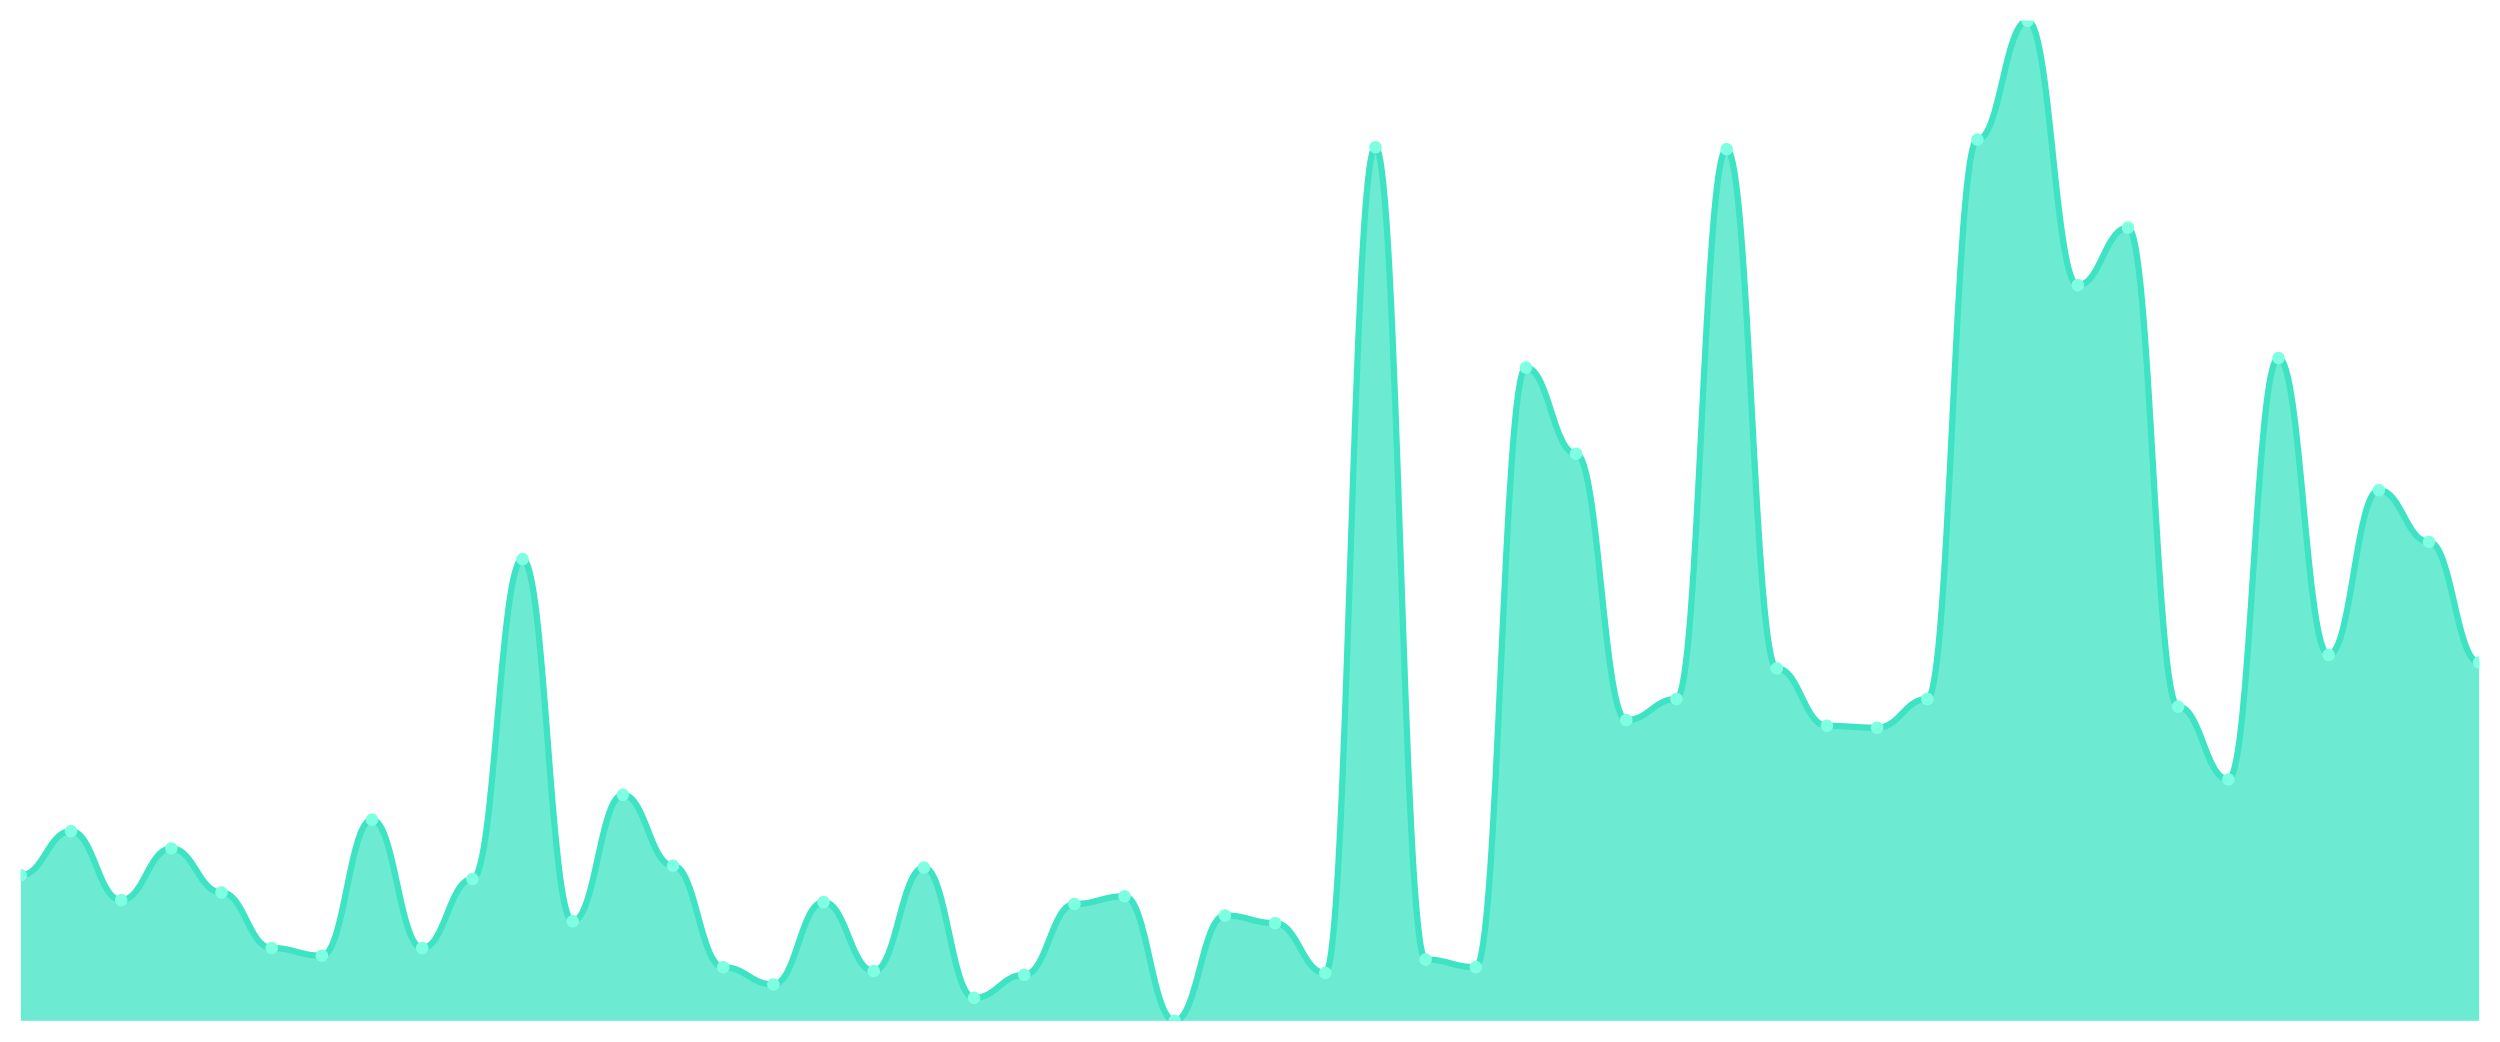
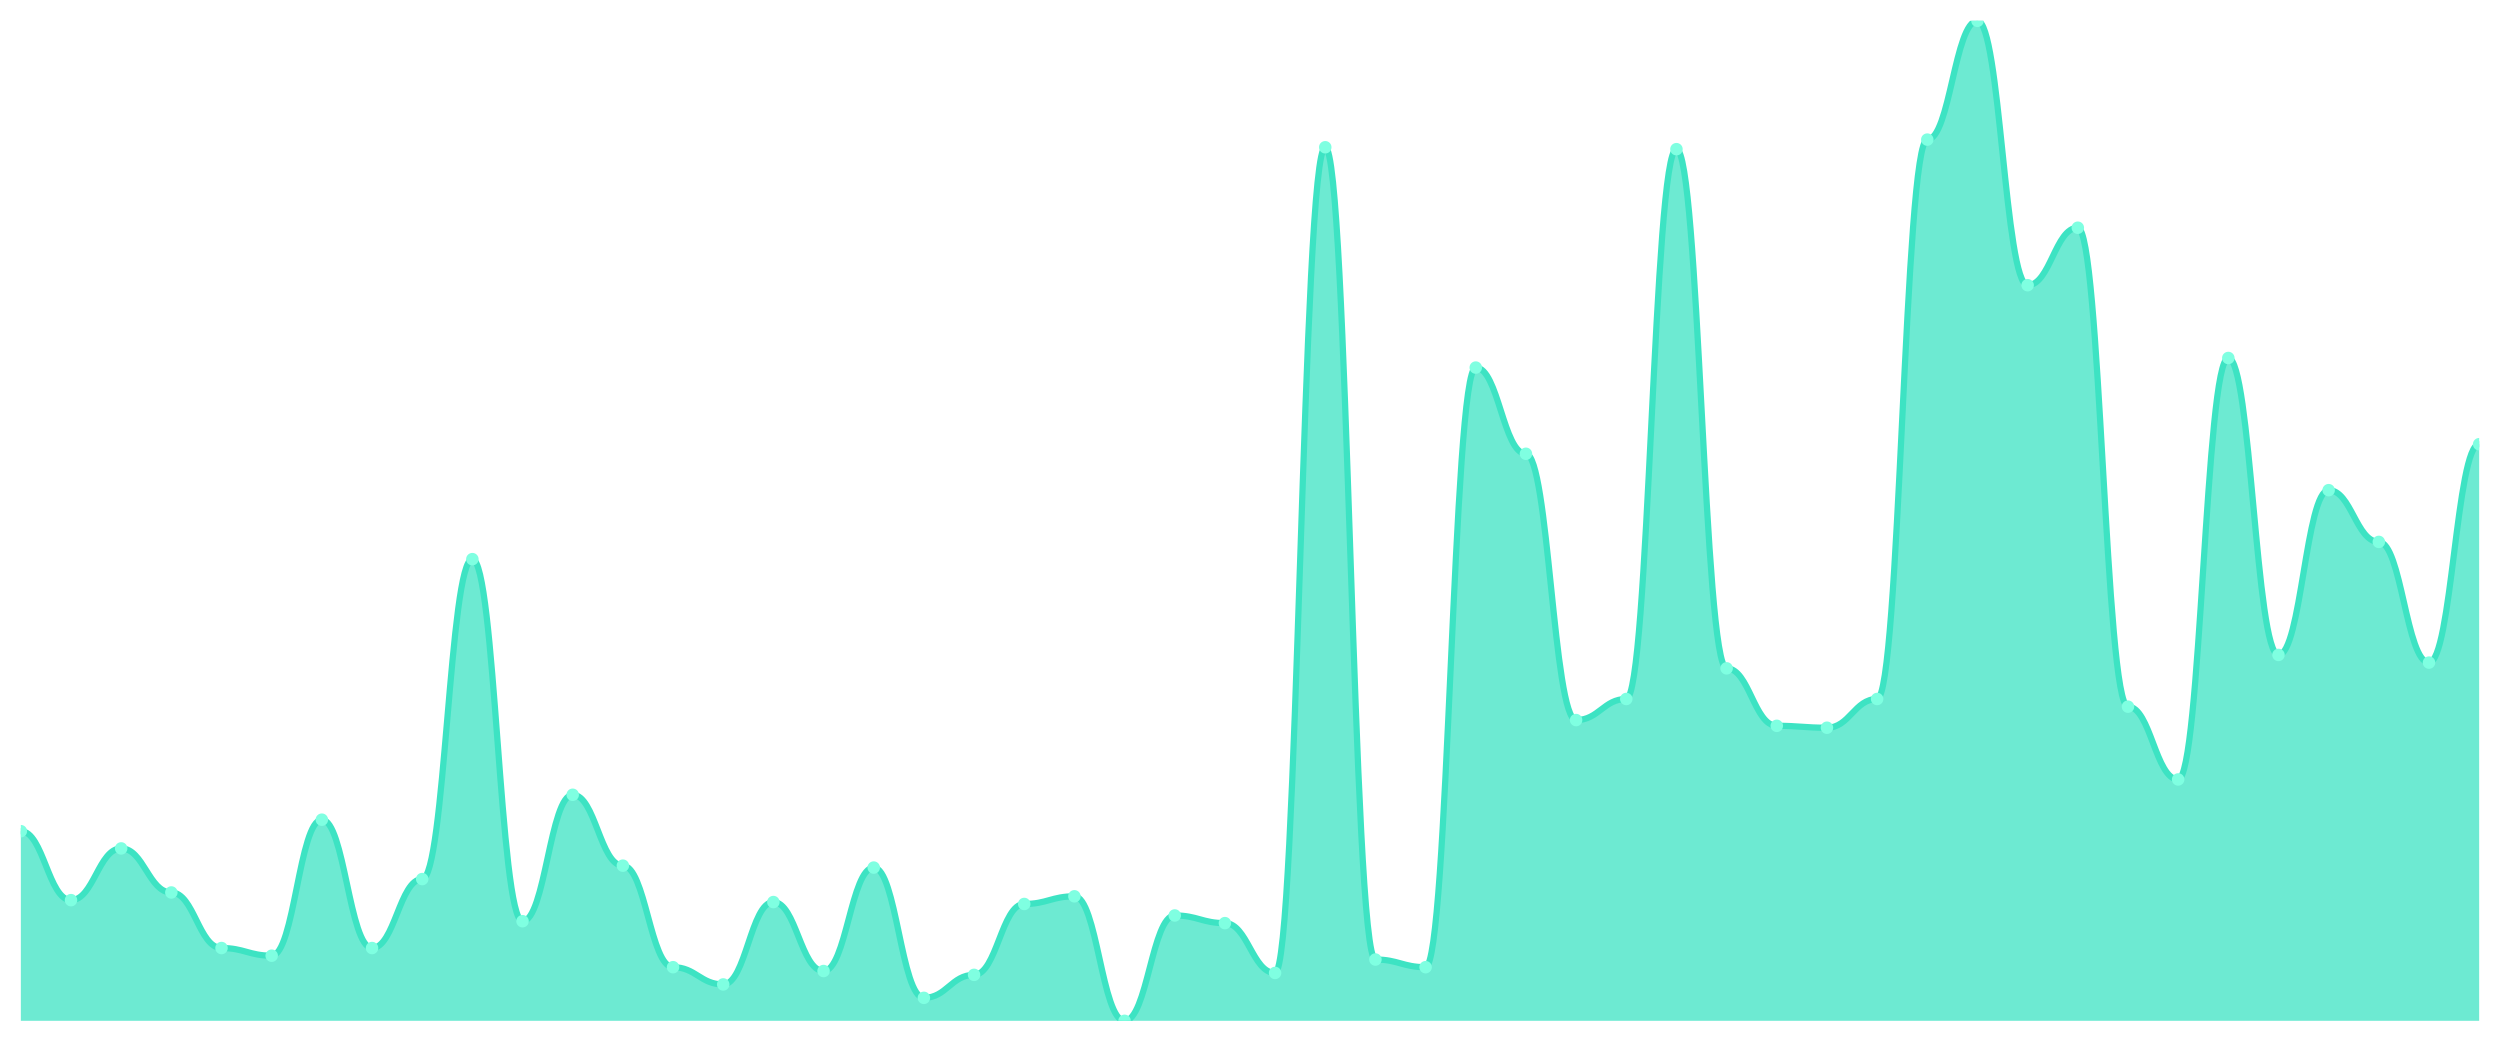
<svg xmlns="http://www.w3.org/2000/svg" viewBox="0 0 1200 500" width="1200" height="500">
  <defs>
    <clipPath id="c">
      <rect x="10" y="10" width="1180" height="480" />
    </clipPath>
  </defs>
  <rect width="1200" height="500" fill="none" />
  <g clip-path="url(#c)">
-     <path d="M 10,490 L 10,420.115 C 20.837,420.115 23.245,398.966 34.082,398.966 C 44.918,398.966 47.327,432.069 58.163,432.069 C 69,432.069 71.408,407.241 82.245,407.241 C 93.082,407.241 95.49,428.391 106.327,428.391 C 117.163,428.391 119.571,455.057 130.408,455.057 C 141.245,455.057 143.653,458.736 154.49,458.736 C 165.327,458.736 167.735,393.448 178.571,393.448 C 189.408,393.448 191.816,455.057 202.653,455.057 C 213.49,455.057 215.898,421.954 226.735,421.954 C 237.571,421.954 239.98,268.391 250.816,268.391 C 261.653,268.391 264.061,442.184 274.898,442.184 C 285.735,442.184 288.143,381.494 298.98,381.494 C 309.816,381.494 312.224,415.517 323.061,415.517 C 333.898,415.517 336.306,464.253 347.143,464.253 C 357.98,464.253 360.388,472.529 371.224,472.529 C 382.061,472.529 384.469,432.989 395.306,432.989 C 406.143,432.989 408.551,466.092 419.388,466.092 C 430.224,466.092 432.633,416.437 443.469,416.437 C 454.306,416.437 456.714,478.966 467.551,478.966 C 478.388,478.966 480.796,467.931 491.633,467.931 C 502.469,467.931 504.878,433.908 515.714,433.908 C 526.551,433.908 528.959,430.23 539.796,430.23 C 550.633,430.23 553.041,490 563.878,490 C 574.714,490 577.122,439.425 587.959,439.425 C 598.796,439.425 601.204,443.103 612.041,443.103 C 622.878,443.103 625.286,467.011 636.122,467.011 C 646.959,467.011 649.367,70.69 660.204,70.69 C 671.041,70.69 673.449,460.575 684.286,460.575 C 695.122,460.575 697.531,464.253 708.367,464.253 C 719.204,464.253 721.612,176.437 732.449,176.437 C 743.286,176.437 745.694,217.816 756.531,217.816 C 767.367,217.816 769.776,345.632 780.612,345.632 C 791.449,345.632 793.857,335.517 804.694,335.517 C 815.531,335.517 817.939,71.609 828.776,71.609 C 839.612,71.609 842.02,320.805 852.857,320.805 C 863.694,320.805 866.102,348.391 876.939,348.391 C 887.776,348.391 890.184,349.31 901.02,349.31 C 911.857,349.31 914.265,335.517 925.102,335.517 C 935.939,335.517 938.347,67.011 949.184,67.011 C 960.02,67.011 962.429,10 973.265,10 C 984.102,10 986.51,136.897 997.347,136.897 C 1008.184,136.897 1010.592,109.31 1021.429,109.31 C 1032.265,109.31 1034.673,339.195 1045.51,339.195 C 1056.347,339.195 1058.755,374.138 1069.592,374.138 C 1080.429,374.138 1082.837,171.839 1093.673,171.839 C 1104.51,171.839 1106.918,314.368 1117.755,314.368 C 1128.592,314.368 1131,235.287 1141.837,235.287 C 1152.673,235.287 1155.082,260.115 1165.918,260.115 C 1176.755,260.115 1179.163,318.046 1190,318.046 L 1190,490 Z" fill="rgba(61,227,195,0.75)" />
-     <path d="M 10,420.115 C 20.837,420.115 23.245,398.966 34.082,398.966 C 44.918,398.966 47.327,432.069 58.163,432.069 C 69,432.069 71.408,407.241 82.245,407.241 C 93.082,407.241 95.49,428.391 106.327,428.391 C 117.163,428.391 119.571,455.057 130.408,455.057 C 141.245,455.057 143.653,458.736 154.49,458.736 C 165.327,458.736 167.735,393.448 178.571,393.448 C 189.408,393.448 191.816,455.057 202.653,455.057 C 213.49,455.057 215.898,421.954 226.735,421.954 C 237.571,421.954 239.98,268.391 250.816,268.391 C 261.653,268.391 264.061,442.184 274.898,442.184 C 285.735,442.184 288.143,381.494 298.98,381.494 C 309.816,381.494 312.224,415.517 323.061,415.517 C 333.898,415.517 336.306,464.253 347.143,464.253 C 357.98,464.253 360.388,472.529 371.224,472.529 C 382.061,472.529 384.469,432.989 395.306,432.989 C 406.143,432.989 408.551,466.092 419.388,466.092 C 430.224,466.092 432.633,416.437 443.469,416.437 C 454.306,416.437 456.714,478.966 467.551,478.966 C 478.388,478.966 480.796,467.931 491.633,467.931 C 502.469,467.931 504.878,433.908 515.714,433.908 C 526.551,433.908 528.959,430.23 539.796,430.23 C 550.633,430.23 553.041,490 563.878,490 C 574.714,490 577.122,439.425 587.959,439.425 C 598.796,439.425 601.204,443.103 612.041,443.103 C 622.878,443.103 625.286,467.011 636.122,467.011 C 646.959,467.011 649.367,70.69 660.204,70.69 C 671.041,70.69 673.449,460.575 684.286,460.575 C 695.122,460.575 697.531,464.253 708.367,464.253 C 719.204,464.253 721.612,176.437 732.449,176.437 C 743.286,176.437 745.694,217.816 756.531,217.816 C 767.367,217.816 769.776,345.632 780.612,345.632 C 791.449,345.632 793.857,335.517 804.694,335.517 C 815.531,335.517 817.939,71.609 828.776,71.609 C 839.612,71.609 842.02,320.805 852.857,320.805 C 863.694,320.805 866.102,348.391 876.939,348.391 C 887.776,348.391 890.184,349.31 901.02,349.31 C 911.857,349.31 914.265,335.517 925.102,335.517 C 935.939,335.517 938.347,67.011 949.184,67.011 C 960.02,67.011 962.429,10 973.265,10 C 984.102,10 986.51,136.897 997.347,136.897 C 1008.184,136.897 1010.592,109.31 1021.429,109.31 C 1032.265,109.31 1034.673,339.195 1045.51,339.195 C 1056.347,339.195 1058.755,374.138 1069.592,374.138 C 1080.429,374.138 1082.837,171.839 1093.673,171.839 C 1104.51,171.839 1106.918,314.368 1117.755,314.368 C 1128.592,314.368 1131,235.287 1141.837,235.287 C 1152.673,235.287 1155.082,260.115 1165.918,260.115 C 1176.755,260.115 1179.163,318.046 1190,318.046" fill="none" stroke="#3de3c3" stroke-width="3" stroke-linecap="round" stroke-linejoin="round" />
-     <circle cx="10" cy="420.115" r="3" fill="#7fffe1" />
-     <circle cx="34.082" cy="398.966" r="3" fill="#7fffe1" />
-     <circle cx="58.163" cy="432.069" r="3" fill="#7fffe1" />
-     <circle cx="82.245" cy="407.241" r="3" fill="#7fffe1" />
-     <circle cx="106.327" cy="428.391" r="3" fill="#7fffe1" />
-     <circle cx="130.408" cy="455.057" r="3" fill="#7fffe1" />
-     <circle cx="154.49" cy="458.736" r="3" fill="#7fffe1" />
-     <circle cx="178.571" cy="393.448" r="3" fill="#7fffe1" />
-     <circle cx="202.653" cy="455.057" r="3" fill="#7fffe1" />
-     <circle cx="226.735" cy="421.954" r="3" fill="#7fffe1" />
-     <circle cx="250.816" cy="268.391" r="3" fill="#7fffe1" />
-     <circle cx="274.898" cy="442.184" r="3" fill="#7fffe1" />
-     <circle cx="298.98" cy="381.494" r="3" fill="#7fffe1" />
-     <circle cx="323.061" cy="415.517" r="3" fill="#7fffe1" />
-     <circle cx="347.143" cy="464.253" r="3" fill="#7fffe1" />
-     <circle cx="371.224" cy="472.529" r="3" fill="#7fffe1" />
-     <circle cx="395.306" cy="432.989" r="3" fill="#7fffe1" />
-     <circle cx="419.388" cy="466.092" r="3" fill="#7fffe1" />
-     <circle cx="443.469" cy="416.437" r="3" fill="#7fffe1" />
-     <circle cx="467.551" cy="478.966" r="3" fill="#7fffe1" />
-     <circle cx="491.633" cy="467.931" r="3" fill="#7fffe1" />
-     <circle cx="515.714" cy="433.908" r="3" fill="#7fffe1" />
-     <circle cx="539.796" cy="430.23" r="3" fill="#7fffe1" />
-     <circle cx="563.878" cy="490" r="3" fill="#7fffe1" />
-     <circle cx="587.959" cy="439.425" r="3" fill="#7fffe1" />
-     <circle cx="612.041" cy="443.103" r="3" fill="#7fffe1" />
-     <circle cx="636.122" cy="467.011" r="3" fill="#7fffe1" />
-     <circle cx="660.204" cy="70.69" r="3" fill="#7fffe1" />
-     <circle cx="684.286" cy="460.575" r="3" fill="#7fffe1" />
-     <circle cx="708.367" cy="464.253" r="3" fill="#7fffe1" />
-     <circle cx="732.449" cy="176.437" r="3" fill="#7fffe1" />
-     <circle cx="756.531" cy="217.816" r="3" fill="#7fffe1" />
-     <circle cx="780.612" cy="345.632" r="3" fill="#7fffe1" />
-     <circle cx="804.694" cy="335.517" r="3" fill="#7fffe1" />
-     <circle cx="828.776" cy="71.609" r="3" fill="#7fffe1" />
-     <circle cx="852.857" cy="320.805" r="3" fill="#7fffe1" />
-     <circle cx="876.939" cy="348.391" r="3" fill="#7fffe1" />
-     <circle cx="901.02" cy="349.31" r="3" fill="#7fffe1" />
-     <circle cx="925.102" cy="335.517" r="3" fill="#7fffe1" />
-     <circle cx="949.184" cy="67.011" r="3" fill="#7fffe1" />
-     <circle cx="973.265" cy="10" r="3" fill="#7fffe1" />
-     <circle cx="997.347" cy="136.897" r="3" fill="#7fffe1" />
-     <circle cx="1021.429" cy="109.31" r="3" fill="#7fffe1" />
-     <circle cx="1045.51" cy="339.195" r="3" fill="#7fffe1" />
-     <circle cx="1069.592" cy="374.138" r="3" fill="#7fffe1" />
-     <circle cx="1093.673" cy="171.839" r="3" fill="#7fffe1" />
-     <circle cx="1117.755" cy="314.368" r="3" fill="#7fffe1" />
-     <circle cx="1141.837" cy="235.287" r="3" fill="#7fffe1" />
-     <circle cx="1165.918" cy="260.115" r="3" fill="#7fffe1" />
-     <circle cx="1190" cy="318.046" r="3" fill="#7fffe1" />
+     <path d="M 10,490 L 10,398.966 C 20.837,398.966 23.245,432.069 34.082,432.069 C 44.918,432.069 47.327,407.241 58.163,407.241 C 69,407.241 71.408,428.391 82.245,428.391 C 93.082,428.391 95.49,455.057 106.327,455.057 C 117.163,455.057 119.571,458.736 130.408,458.736 C 141.245,458.736 143.653,393.448 154.49,393.448 C 165.327,393.448 167.735,455.057 178.571,455.057 C 189.408,455.057 191.816,421.954 202.653,421.954 C 213.49,421.954 215.898,268.391 226.735,268.391 C 237.571,268.391 239.98,442.184 250.816,442.184 C 261.653,442.184 264.061,381.494 274.898,381.494 C 285.735,381.494 288.143,415.517 298.98,415.517 C 309.816,415.517 312.224,464.253 323.061,464.253 C 333.898,464.253 336.306,472.529 347.143,472.529 C 357.98,472.529 360.388,432.989 371.224,432.989 C 382.061,432.989 384.469,466.092 395.306,466.092 C 406.143,466.092 408.551,416.437 419.388,416.437 C 430.224,416.437 432.633,478.966 443.469,478.966 C 454.306,478.966 456.714,467.931 467.551,467.931 C 478.388,467.931 480.796,433.908 491.633,433.908 C 502.469,433.908 504.878,430.23 515.714,430.23 C 526.551,430.23 528.959,490 539.796,490 C 550.633,490 553.041,439.425 563.878,439.425 C 574.714,439.425 577.122,443.103 587.959,443.103 C 598.796,443.103 601.204,467.011 612.041,467.011 C 622.878,467.011 625.286,70.69 636.122,70.69 C 646.959,70.69 649.367,460.575 660.204,460.575 C 671.041,460.575 673.449,464.253 684.286,464.253 C 695.122,464.253 697.531,176.437 708.367,176.437 C 719.204,176.437 721.612,217.816 732.449,217.816 C 743.286,217.816 745.694,345.632 756.531,345.632 C 767.367,345.632 769.776,335.517 780.612,335.517 C 791.449,335.517 793.857,71.609 804.694,71.609 C 815.531,71.609 817.939,320.805 828.776,320.805 C 839.612,320.805 842.02,348.391 852.857,348.391 C 863.694,348.391 866.102,349.31 876.939,349.31 C 887.776,349.31 890.184,335.517 901.02,335.517 C 911.857,335.517 914.265,67.011 925.102,67.011 C 935.939,67.011 938.347,10 949.184,10 C 960.02,10 962.429,136.897 973.265,136.897 C 984.102,136.897 986.51,109.31 997.347,109.31 C 1008.184,109.31 1010.592,339.195 1021.429,339.195 C 1032.265,339.195 1034.673,374.138 1045.51,374.138 C 1056.347,374.138 1058.755,171.839 1069.592,171.839 C 1080.429,171.839 1082.837,314.368 1093.673,314.368 C 1104.51,314.368 1106.918,235.287 1117.755,235.287 C 1128.592,235.287 1131,260.115 1141.837,260.115 C 1152.673,260.115 1155.082,318.046 1165.918,318.046 C 1176.755,318.046 1179.163,213.218 1190,213.218 L 1190,490 Z" fill="rgba(61,227,195,0.75)" />
+     <path d="M 10,398.966 C 20.837,398.966 23.245,432.069 34.082,432.069 C 44.918,432.069 47.327,407.241 58.163,407.241 C 69,407.241 71.408,428.391 82.245,428.391 C 93.082,428.391 95.49,455.057 106.327,455.057 C 117.163,455.057 119.571,458.736 130.408,458.736 C 141.245,458.736 143.653,393.448 154.49,393.448 C 165.327,393.448 167.735,455.057 178.571,455.057 C 189.408,455.057 191.816,421.954 202.653,421.954 C 213.49,421.954 215.898,268.391 226.735,268.391 C 237.571,268.391 239.98,442.184 250.816,442.184 C 261.653,442.184 264.061,381.494 274.898,381.494 C 285.735,381.494 288.143,415.517 298.98,415.517 C 309.816,415.517 312.224,464.253 323.061,464.253 C 333.898,464.253 336.306,472.529 347.143,472.529 C 357.98,472.529 360.388,432.989 371.224,432.989 C 382.061,432.989 384.469,466.092 395.306,466.092 C 406.143,466.092 408.551,416.437 419.388,416.437 C 430.224,416.437 432.633,478.966 443.469,478.966 C 454.306,478.966 456.714,467.931 467.551,467.931 C 478.388,467.931 480.796,433.908 491.633,433.908 C 502.469,433.908 504.878,430.23 515.714,430.23 C 526.551,430.23 528.959,490 539.796,490 C 550.633,490 553.041,439.425 563.878,439.425 C 574.714,439.425 577.122,443.103 587.959,443.103 C 598.796,443.103 601.204,467.011 612.041,467.011 C 622.878,467.011 625.286,70.69 636.122,70.69 C 646.959,70.69 649.367,460.575 660.204,460.575 C 671.041,460.575 673.449,464.253 684.286,464.253 C 695.122,464.253 697.531,176.437 708.367,176.437 C 719.204,176.437 721.612,217.816 732.449,217.816 C 743.286,217.816 745.694,345.632 756.531,345.632 C 767.367,345.632 769.776,335.517 780.612,335.517 C 791.449,335.517 793.857,71.609 804.694,71.609 C 815.531,71.609 817.939,320.805 828.776,320.805 C 839.612,320.805 842.02,348.391 852.857,348.391 C 863.694,348.391 866.102,349.31 876.939,349.31 C 887.776,349.31 890.184,335.517 901.02,335.517 C 911.857,335.517 914.265,67.011 925.102,67.011 C 935.939,67.011 938.347,10 949.184,10 C 960.02,10 962.429,136.897 973.265,136.897 C 984.102,136.897 986.51,109.31 997.347,109.31 C 1008.184,109.31 1010.592,339.195 1021.429,339.195 C 1032.265,339.195 1034.673,374.138 1045.51,374.138 C 1056.347,374.138 1058.755,171.839 1069.592,171.839 C 1080.429,171.839 1082.837,314.368 1093.673,314.368 C 1104.51,314.368 1106.918,235.287 1117.755,235.287 C 1128.592,235.287 1131,260.115 1141.837,260.115 C 1152.673,260.115 1155.082,318.046 1165.918,318.046 C 1176.755,318.046 1179.163,213.218 1190,213.218" fill="none" stroke="#3de3c3" stroke-width="3" stroke-linecap="round" stroke-linejoin="round" />
+     <circle cx="10" cy="398.966" r="3" fill="#7fffe1" />
+     <circle cx="34.082" cy="432.069" r="3" fill="#7fffe1" />
+     <circle cx="58.163" cy="407.241" r="3" fill="#7fffe1" />
+     <circle cx="82.245" cy="428.391" r="3" fill="#7fffe1" />
+     <circle cx="106.327" cy="455.057" r="3" fill="#7fffe1" />
+     <circle cx="130.408" cy="458.736" r="3" fill="#7fffe1" />
+     <circle cx="154.49" cy="393.448" r="3" fill="#7fffe1" />
+     <circle cx="178.571" cy="455.057" r="3" fill="#7fffe1" />
+     <circle cx="202.653" cy="421.954" r="3" fill="#7fffe1" />
+     <circle cx="226.735" cy="268.391" r="3" fill="#7fffe1" />
+     <circle cx="250.816" cy="442.184" r="3" fill="#7fffe1" />
+     <circle cx="274.898" cy="381.494" r="3" fill="#7fffe1" />
+     <circle cx="298.98" cy="415.517" r="3" fill="#7fffe1" />
+     <circle cx="323.061" cy="464.253" r="3" fill="#7fffe1" />
+     <circle cx="347.143" cy="472.529" r="3" fill="#7fffe1" />
+     <circle cx="371.224" cy="432.989" r="3" fill="#7fffe1" />
+     <circle cx="395.306" cy="466.092" r="3" fill="#7fffe1" />
+     <circle cx="419.388" cy="416.437" r="3" fill="#7fffe1" />
+     <circle cx="443.469" cy="478.966" r="3" fill="#7fffe1" />
+     <circle cx="467.551" cy="467.931" r="3" fill="#7fffe1" />
+     <circle cx="491.633" cy="433.908" r="3" fill="#7fffe1" />
+     <circle cx="515.714" cy="430.23" r="3" fill="#7fffe1" />
+     <circle cx="539.796" cy="490" r="3" fill="#7fffe1" />
+     <circle cx="563.878" cy="439.425" r="3" fill="#7fffe1" />
+     <circle cx="587.959" cy="443.103" r="3" fill="#7fffe1" />
+     <circle cx="612.041" cy="467.011" r="3" fill="#7fffe1" />
+     <circle cx="636.122" cy="70.69" r="3" fill="#7fffe1" />
+     <circle cx="660.204" cy="460.575" r="3" fill="#7fffe1" />
+     <circle cx="684.286" cy="464.253" r="3" fill="#7fffe1" />
+     <circle cx="708.367" cy="176.437" r="3" fill="#7fffe1" />
+     <circle cx="732.449" cy="217.816" r="3" fill="#7fffe1" />
+     <circle cx="756.531" cy="345.632" r="3" fill="#7fffe1" />
+     <circle cx="780.612" cy="335.517" r="3" fill="#7fffe1" />
+     <circle cx="804.694" cy="71.609" r="3" fill="#7fffe1" />
+     <circle cx="828.776" cy="320.805" r="3" fill="#7fffe1" />
+     <circle cx="852.857" cy="348.391" r="3" fill="#7fffe1" />
+     <circle cx="876.939" cy="349.31" r="3" fill="#7fffe1" />
+     <circle cx="901.02" cy="335.517" r="3" fill="#7fffe1" />
+     <circle cx="925.102" cy="67.011" r="3" fill="#7fffe1" />
+     <circle cx="949.184" cy="10" r="3" fill="#7fffe1" />
+     <circle cx="973.265" cy="136.897" r="3" fill="#7fffe1" />
+     <circle cx="997.347" cy="109.31" r="3" fill="#7fffe1" />
+     <circle cx="1021.429" cy="339.195" r="3" fill="#7fffe1" />
+     <circle cx="1045.51" cy="374.138" r="3" fill="#7fffe1" />
+     <circle cx="1069.592" cy="171.839" r="3" fill="#7fffe1" />
+     <circle cx="1093.673" cy="314.368" r="3" fill="#7fffe1" />
+     <circle cx="1117.755" cy="235.287" r="3" fill="#7fffe1" />
+     <circle cx="1141.837" cy="260.115" r="3" fill="#7fffe1" />
+     <circle cx="1165.918" cy="318.046" r="3" fill="#7fffe1" />
+     <circle cx="1190" cy="213.218" r="3" fill="#7fffe1" />
  </g>
</svg>
